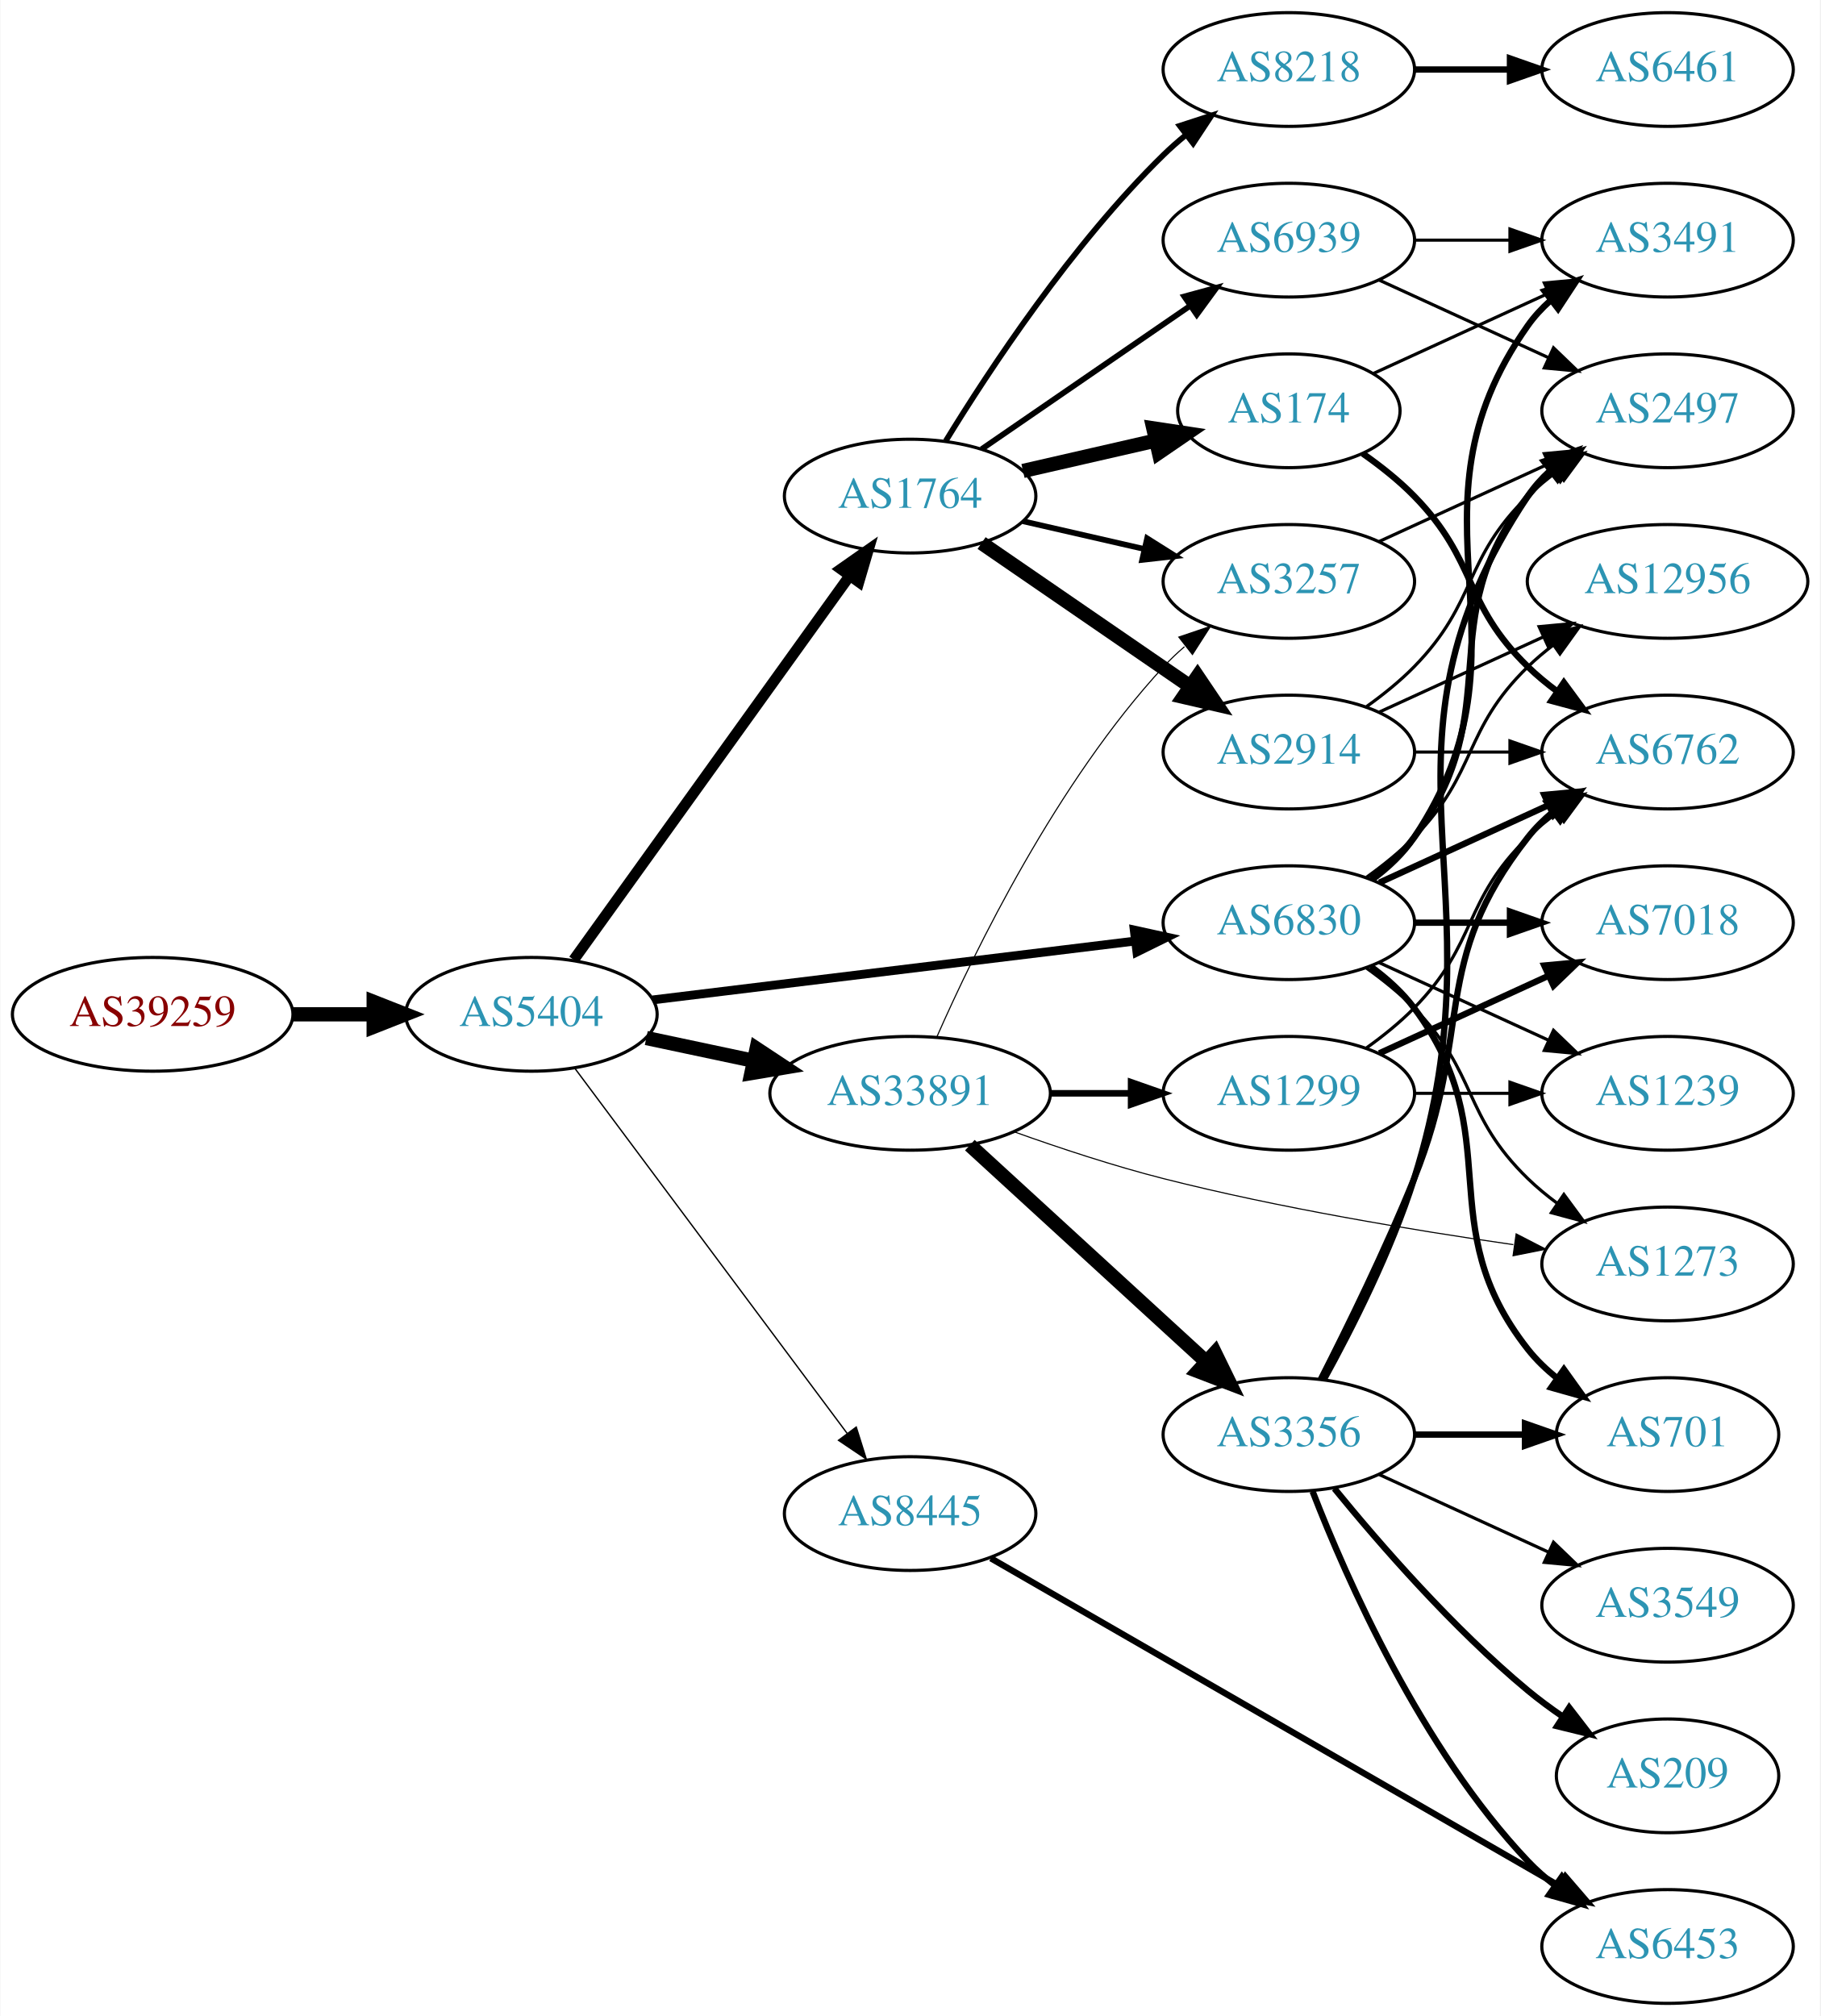
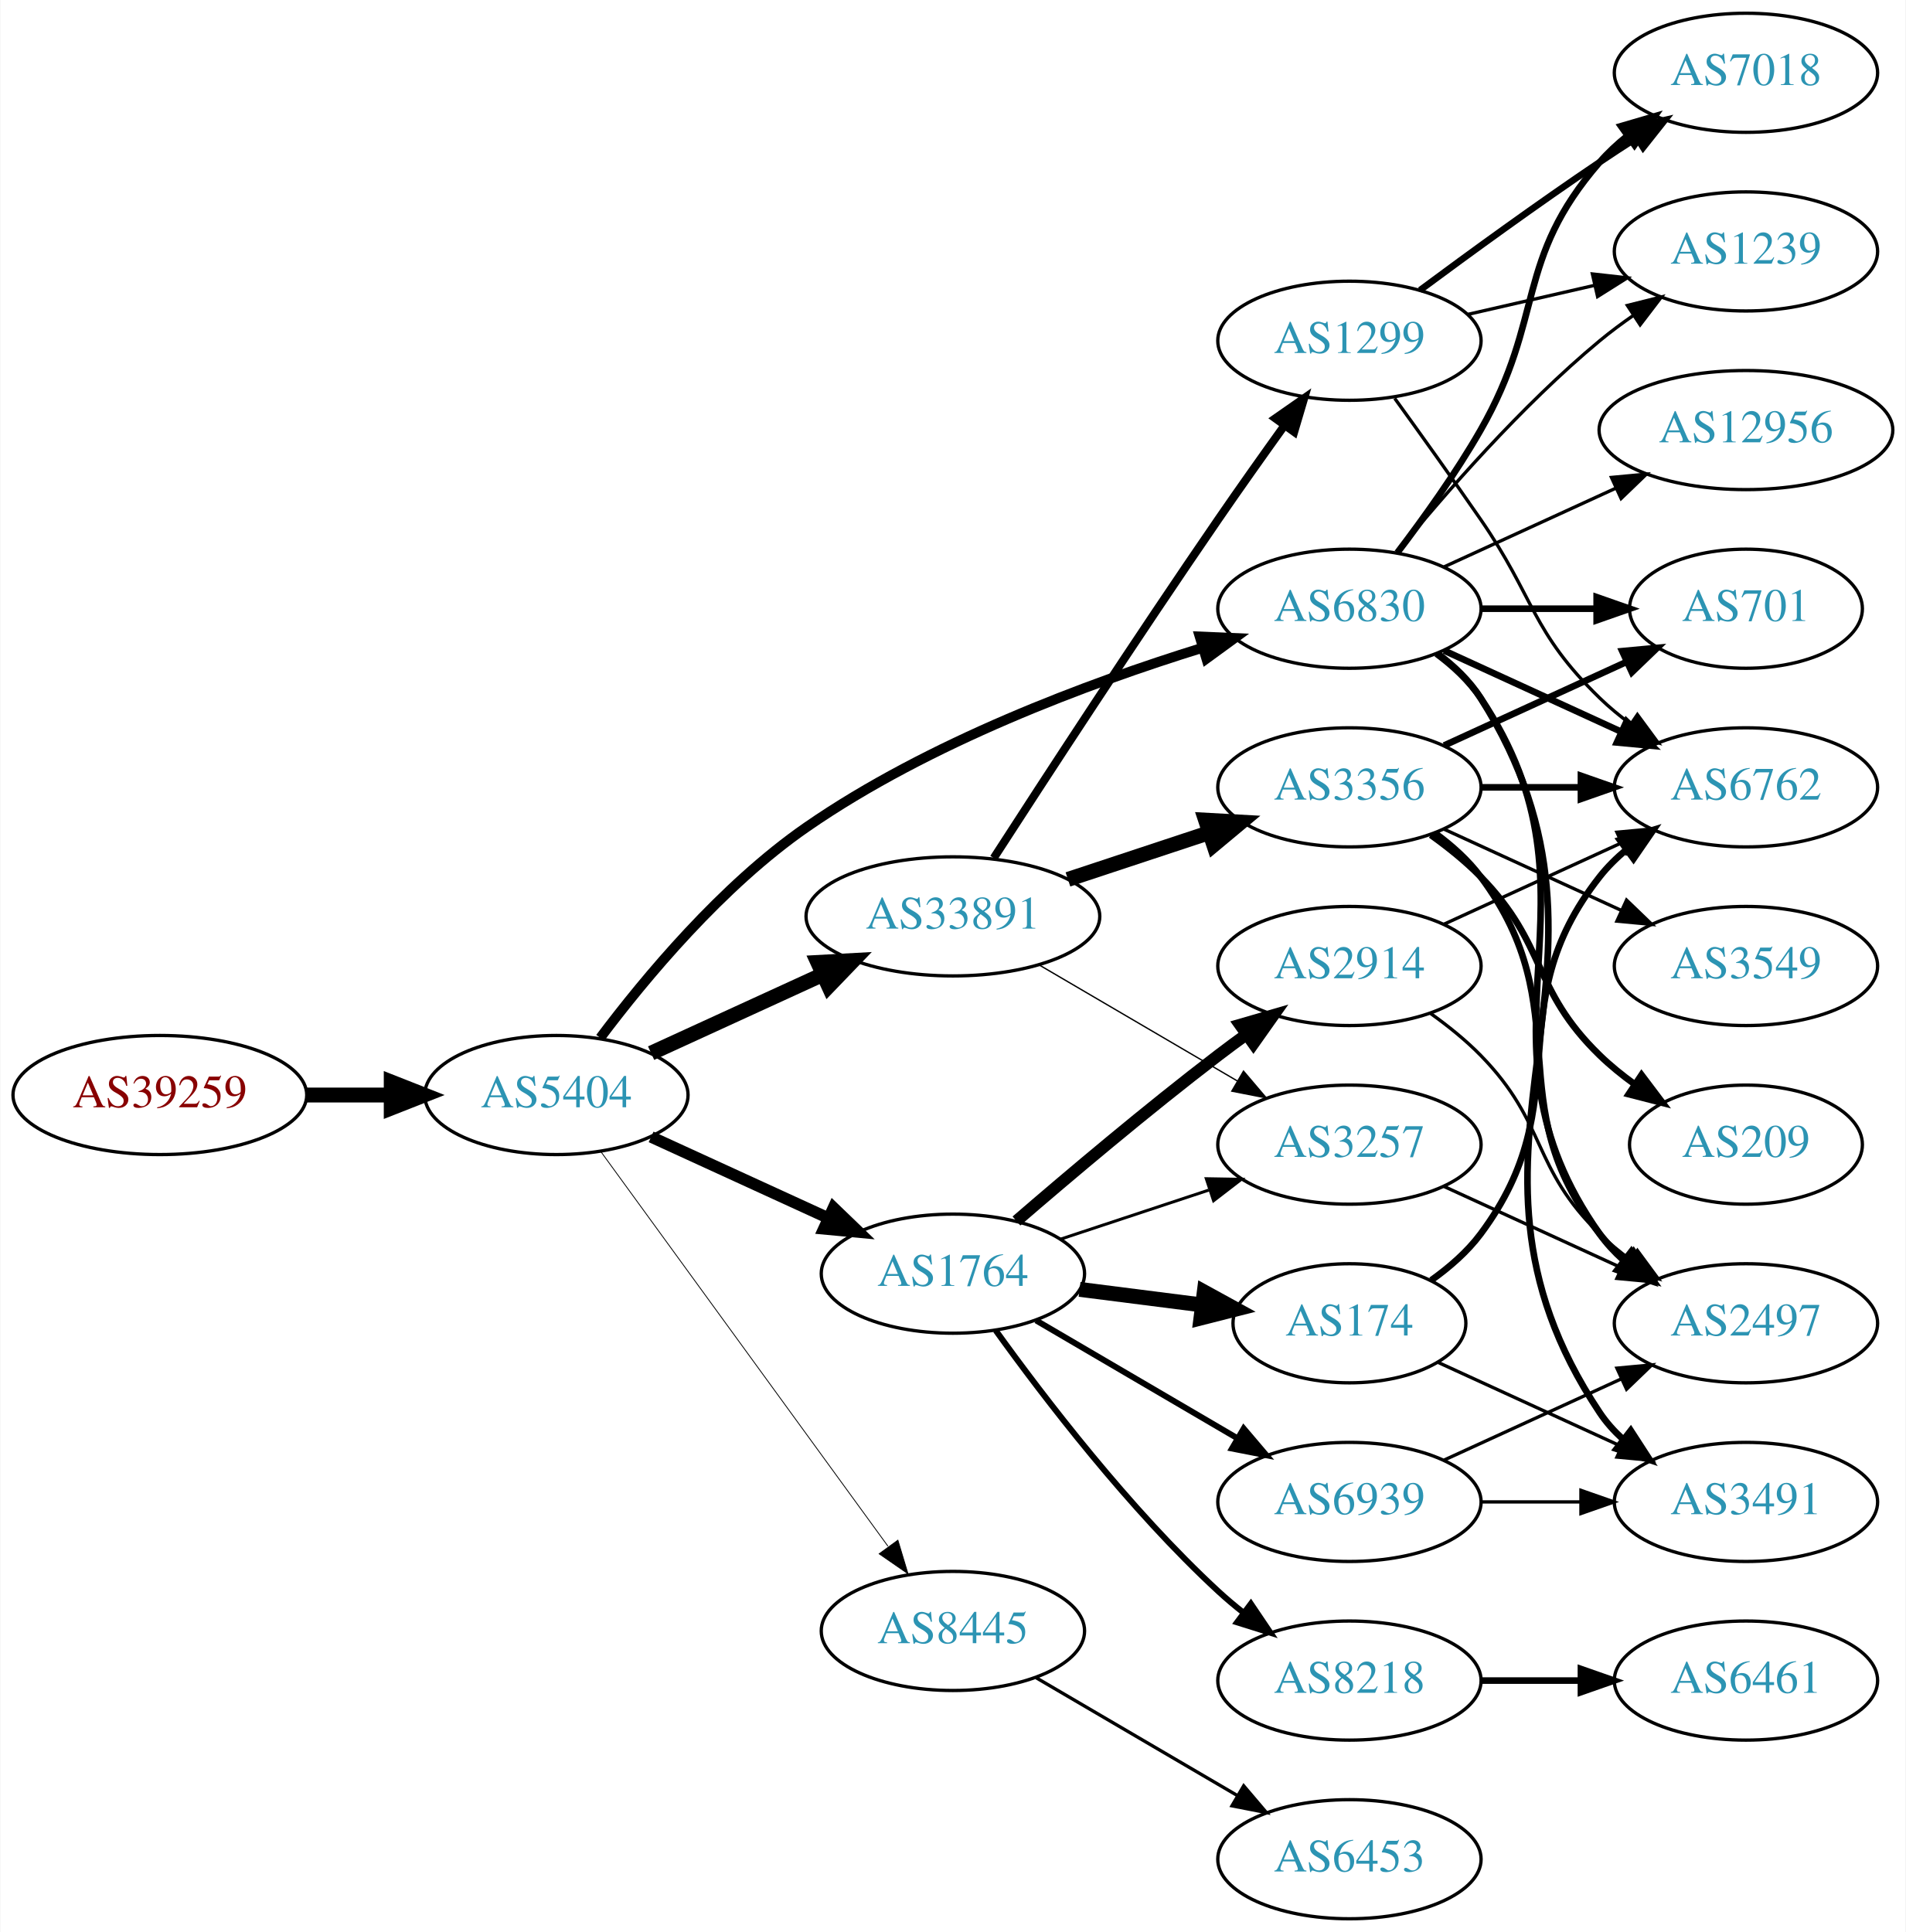
- <svg xmlns="http://www.w3.org/2000/svg" xmlns:xlink="http://www.w3.org/1999/xlink" width="576pt" height="638pt" viewBox="0.00 0.00 575.76 638.00">
-   <g id="graph0" class="graph" transform="scale(1 1) rotate(0) translate(4 634)">
-     <polygon fill="white" stroke="none" points="-4,4 -4,-634 571.762,-634 571.762,4 -4,4" />
+ <svg xmlns="http://www.w3.org/2000/svg" xmlns:xlink="http://www.w3.org/1999/xlink" width="576pt" height="584pt" viewBox="0.00 0.00 575.76 584.00">
+   <g id="graph0" class="graph" transform="scale(1 1) rotate(0) translate(4 580)">
+     <polygon fill="white" stroke="none" points="-4,4 -4,-580 571.762,-580 571.762,4 -4,4" />
    <g id="node1" class="node">
      <g id="a_node1">
        <a xlink:href="/asn/39259" xlink:title="AS39259 ~ Reisenbauer Holding OUE [AT]">
-           <ellipse fill="#ffffff" stroke="black" cx="44.196" cy="-313" rx="44.393" ry="18" />
-           <text text-anchor="middle" x="44.196" y="-309.3" font-family="Times,serif" font-size="14.00" fill="#880000">AS39259</text>
+           <ellipse fill="#ffffff" stroke="black" cx="44.196" cy="-249" rx="44.393" ry="18" />
+           <text text-anchor="middle" x="44.196" y="-245.3" font-family="Times,serif" font-size="14.00" fill="#880000">AS39259</text>
        </a>
      </g>
    </g>
    <g id="node2" class="node">
      <g id="a_node2">
        <a xlink:href="/asn/5404" xlink:title="AS5404 ~ ASN conova communications GmbH [AT]">
-           <ellipse fill="#ffffff" stroke="black" cx="164.039" cy="-313" rx="39.794" ry="18" />
-           <text text-anchor="middle" x="164.039" y="-309.3" font-family="Times,serif" font-size="14.00" fill="#2c94b3">AS5404</text>
+           <ellipse fill="#ffffff" stroke="black" cx="164.039" cy="-249" rx="39.794" ry="18" />
+           <text text-anchor="middle" x="164.039" y="-245.3" font-family="Times,serif" font-size="14.00" fill="#2c94b3">AS5404</text>
        </a>
      </g>
    </g>
    <g id="edge1" class="edge">
-       <path fill="none" stroke="black" stroke-width="4.5" d="M88.407,-313C96.72,-313 105.482,-313 113.965,-313" />
-       <polygon fill="black" stroke="black" stroke-width="4.5" points="114.123,-316.938 124.123,-313 114.123,-309.063 114.123,-316.938" />
+       <path fill="none" stroke="black" stroke-width="4.5" d="M88.407,-249C96.72,-249 105.482,-249 113.965,-249" />
+       <polygon fill="black" stroke="black" stroke-width="4.5" points="114.123,-252.938 124.123,-249 114.123,-245.063 114.123,-252.938" />
    </g>
    <g id="node3" class="node">
      <g id="a_node3">
-         <a xlink:href="/asn/1764" xlink:title="AS1764 ~ NEXTLAYER-AS [AT]">
-           <ellipse fill="#ffffff" stroke="black" cx="283.881" cy="-477" rx="39.794" ry="18" />
-           <text text-anchor="middle" x="283.881" y="-473.3" font-family="Times,serif" font-size="14.00" fill="#2c94b3">AS1764</text>
+         <a xlink:href="/asn/33891" xlink:title="AS33891 ~ CORE-BACKBONE GMBH GLOBAL NETWORK [DE]">
+           <ellipse fill="#ffffff" stroke="black" cx="283.881" cy="-303" rx="44.393" ry="18" />
+           <text text-anchor="middle" x="283.881" y="-299.3" font-family="Times,serif" font-size="14.00" fill="#2c94b3">AS33891</text>
        </a>
      </g>
    </g>
    <g id="edge2" class="edge">
-       <path fill="none" stroke="black" stroke-width="3.429" d="M177.427,-330.241C198.257,-359.23 240.391,-417.866 264.62,-451.586" />
-       <polygon fill="black" stroke="black" stroke-width="3.429" points="261.981,-453.912 270.659,-459.99 267.666,-449.827 261.981,-453.912" />
+       <path fill="none" stroke="black" stroke-width="4.5" d="M192.667,-261.661C208.165,-268.762 227.732,-277.728 244.678,-285.494" />
+       <polygon fill="black" stroke="black" stroke-width="4.5" points="243.05,-289.079 253.781,-289.665 246.33,-281.92 243.05,-289.079" />
    </g>
    <g id="node4" class="node">
      <g id="a_node4">
-         <a xlink:href="/asn/33891" xlink:title="AS33891 ~ CORE-BACKBONE GMBH GLOBAL NETWORK [DE]">
-           <ellipse fill="#ffffff" stroke="black" cx="283.881" cy="-288" rx="44.393" ry="18" />
-           <text text-anchor="middle" x="283.881" y="-284.3" font-family="Times,serif" font-size="14.00" fill="#2c94b3">AS33891</text>
+         <a xlink:href="/asn/6830" xlink:title="AS6830 ~ LGI-UPC [AT]">
+           <ellipse fill="#ffffff" stroke="black" cx="403.724" cy="-396" rx="39.794" ry="18" />
+           <text text-anchor="middle" x="403.724" y="-392.3" font-family="Times,serif" font-size="14.00" fill="#2c94b3">AS6830</text>
        </a>
      </g>
    </g>
    <g id="edge3" class="edge">
-       <path fill="none" stroke="black" stroke-width="4.5" d="M200.395,-305.499C211.092,-303.23 223.03,-300.697 234.427,-298.279" />
-       <polygon fill="black" stroke="black" stroke-width="4.5" points="235.294,-302.121 244.259,-296.194 233.66,-294.417 235.294,-302.121" />
+       <path fill="none" stroke="black" stroke-width="3" d="M177.287,-266.279C190.8,-284.273 214.054,-312.26 239.685,-330 276.593,-355.545 324.868,-373.514 359.289,-384.186" />
+       <polygon fill="black" stroke="black" stroke-width="3" points="358.469,-387.594 369.054,-387.133 360.492,-380.892 358.469,-387.594" />
    </g>
    <g id="node5" class="node">
      <g id="a_node5">
-         <a xlink:href="/asn/6830" xlink:title="AS6830 ~ LGI-UPC [AT]">
-           <ellipse fill="#ffffff" stroke="black" cx="403.724" cy="-342" rx="39.794" ry="18" />
-           <text text-anchor="middle" x="403.724" y="-338.3" font-family="Times,serif" font-size="14.00" fill="#2c94b3">AS6830</text>
+         <a xlink:href="/asn/1764" xlink:title="AS1764 ~ NEXTLAYER-AS [AT]">
+           <ellipse fill="#ffffff" stroke="black" cx="283.881" cy="-195" rx="39.794" ry="18" />
+           <text text-anchor="middle" x="283.881" y="-191.3" font-family="Times,serif" font-size="14.00" fill="#2c94b3">AS1764</text>
        </a>
      </g>
    </g>
    <g id="edge4" class="edge">
-       <path fill="none" stroke="black" stroke-width="2.786" d="M202.438,-317.563C243.676,-322.595 310.12,-330.701 355.061,-336.185" />
-       <polygon fill="black" stroke="black" stroke-width="2.786" points="354.8,-339.679 365.15,-337.416 355.648,-332.73 354.8,-339.679" />
+       <path fill="none" stroke="black" stroke-width="3.5" d="M192.667,-236.339C208.624,-229.027 228.895,-219.739 246.178,-211.819" />
+       <polygon fill="black" stroke="black" stroke-width="3.5" points="247.793,-214.929 255.425,-207.581 244.876,-208.565 247.793,-214.929" />
    </g>
    <g id="node6" class="node">
      <g id="a_node6">
        <a xlink:href="/asn/8445" xlink:title="AS8445 ~ SALZBURG-AG-AS [AT]">
-           <ellipse fill="#ffffff" stroke="black" cx="283.881" cy="-155" rx="39.794" ry="18" />
-           <text text-anchor="middle" x="283.881" y="-151.3" font-family="Times,serif" font-size="14.00" fill="#2c94b3">AS8445</text>
+           <ellipse fill="#ffffff" stroke="black" cx="283.881" cy="-87" rx="39.794" ry="18" />
+           <text text-anchor="middle" x="283.881" y="-83.3" font-family="Times,serif" font-size="14.00" fill="#2c94b3">AS8445</text>
        </a>
      </g>
    </g>
    <g id="edge5" class="edge">
-       <path fill="none" stroke="black" stroke-width="0.429" d="M177.65,-296.091C198.362,-268.321 239.697,-212.9 263.941,-180.395" />
-       <polygon fill="black" stroke="black" stroke-width="0.429" points="266.83,-182.375 270.003,-172.266 261.219,-178.19 266.83,-182.375" />
+       <path fill="none" stroke="black" stroke-width="0.25" d="M177.427,-231.969C198.149,-203.483 239.952,-146.015 264.24,-112.626" />
+       <polygon fill="black" stroke="black" stroke-width="0.25" points="267.252,-114.436 270.304,-104.29 261.591,-110.318 267.252,-114.436" />
    </g>
    <g id="node7" class="node">
      <g id="a_node7">
-         <a xlink:href="/asn/174" xlink:title="AS174 ~ Cogent Communications [US]">
-           <ellipse fill="#ffffff" stroke="black" cx="403.724" cy="-504" rx="35.194" ry="18" />
-           <text text-anchor="middle" x="403.724" y="-500.3" font-family="Times,serif" font-size="14.00" fill="#2c94b3">AS174</text>
+         <a xlink:href="/asn/3356" xlink:title="AS3356 ~ Level 3 Parent, LLC [US]">
+           <ellipse fill="#ffffff" stroke="black" cx="403.724" cy="-342" rx="39.794" ry="18" />
+           <text text-anchor="middle" x="403.724" y="-338.3" font-family="Times,serif" font-size="14.00" fill="#2c94b3">AS3356</text>
        </a>
      </g>
    </g>
    <g id="edge6" class="edge">
-       <path fill="none" stroke="black" stroke-width="4.5" d="M319.6,-484.955C332.693,-487.955 347.715,-491.396 361.356,-494.522" />
-       <polygon fill="black" stroke="black" stroke-width="4.5" points="360.836,-498.442 371.463,-496.838 362.595,-490.766 360.836,-498.442" />
+       <path fill="none" stroke="black" stroke-width="4.5" d="M318.65,-314.176C331.894,-318.559 347.226,-323.633 361.141,-328.238" />
+       <polygon fill="black" stroke="black" stroke-width="4.5" points="360.243,-332.088 370.973,-331.492 362.717,-324.612 360.243,-332.088" />
    </g>
    <g id="node8" class="node">
      <g id="a_node8">
-         <a xlink:href="/asn/2914" xlink:title="AS2914 ~ NTT America, Inc. [US]">
-           <ellipse fill="#ffffff" stroke="black" cx="403.724" cy="-396" rx="39.794" ry="18" />
-           <text text-anchor="middle" x="403.724" y="-392.3" font-family="Times,serif" font-size="14.00" fill="#2c94b3">AS2914</text>
+         <a xlink:href="/asn/3257" xlink:title="AS3257 ~ GTT [DE]">
+           <ellipse fill="#ffffff" stroke="black" cx="403.724" cy="-234" rx="39.794" ry="18" />
+           <text text-anchor="middle" x="403.724" y="-230.3" font-family="Times,serif" font-size="14.00" fill="#2c94b3">AS3257</text>
        </a>
      </g>
    </g>
    <g id="edge7" class="edge">
-       <path fill="none" stroke="black" stroke-width="4.5" d="M306.495,-462.143C324.984,-449.435 351.798,-431.005 372.427,-416.825" />
-       <polygon fill="black" stroke="black" stroke-width="4.5" points="374.837,-419.946 380.848,-411.037 370.376,-413.456 374.837,-419.946" />
+       <path fill="none" stroke="black" stroke-width="0.409" d="M309.873,-288.367C327.37,-278.122 350.923,-264.331 369.929,-253.202" />
+       <polygon fill="black" stroke="black" stroke-width="0.409" points="371.713,-256.213 378.574,-248.14 368.176,-250.173 371.713,-256.213" />
    </g>
    <g id="node9" class="node">
      <g id="a_node9">
-         <a xlink:href="/asn/8218" xlink:title="AS8218 ~ legacy Neotelecoms [FR]">
-           <ellipse fill="#ffffff" stroke="black" cx="403.724" cy="-612" rx="39.794" ry="18" />
-           <text text-anchor="middle" x="403.724" y="-608.3" font-family="Times,serif" font-size="14.00" fill="#2c94b3">AS8218</text>
+         <a xlink:href="/asn/1299" xlink:title="AS1299 ~ Telia Carrier [EU]">
+           <ellipse fill="#ffffff" stroke="black" cx="403.724" cy="-477" rx="39.794" ry="18" />
+           <text text-anchor="middle" x="403.724" y="-473.3" font-family="Times,serif" font-size="14.00" fill="#2c94b3">AS1299</text>
        </a>
      </g>
    </g>
    <g id="edge8" class="edge">
-       <path fill="none" stroke="black" stroke-width="1.8" d="M295.147,-494.44C308.955,-516.991 335.144,-556.722 364.077,-585 366.217,-587.092 368.535,-589.137 370.934,-591.106" />
-       <polygon fill="black" stroke="black" stroke-width="1.8" points="369.201,-594.185 379.276,-597.464 373.445,-588.618 369.201,-594.185" />
+       <path fill="none" stroke="black" stroke-width="2.455" d="M296.217,-320.627C311.409,-344.145 339.331,-387.003 364.077,-423 370.511,-432.359 377.717,-442.512 384.147,-451.462" />
+       <polygon fill="black" stroke="black" stroke-width="2.455" points="381.335,-453.546 390.024,-459.608 387.012,-449.451 381.335,-453.546" />
    </g>
    <g id="node10" class="node">
      <g id="a_node10">
-         <a xlink:href="/asn/6939" xlink:title="AS6939 ~ Hurricane Electric LLC [US]">
-           <ellipse fill="#ffffff" stroke="black" cx="403.724" cy="-558" rx="39.794" ry="18" />
-           <text text-anchor="middle" x="403.724" y="-554.3" font-family="Times,serif" font-size="14.00" fill="#2c94b3">AS6939</text>
-         </a>
-       </g>
-     </g>
-     <g id="edge9" class="edge">
-       <path fill="none" stroke="black" stroke-width="1.8" d="M306.495,-491.857C324.984,-504.565 351.798,-522.995 372.427,-537.175" />
-       <polygon fill="black" stroke="black" stroke-width="1.8" points="370.624,-540.183 380.848,-542.963 374.589,-534.414 370.624,-540.183" />
-     </g>
-     <g id="node11" class="node">
-       <g id="a_node11">
-         <a xlink:href="/asn/3257" xlink:title="AS3257 ~ GTT [DE]">
-           <ellipse fill="#ffffff" stroke="black" cx="403.724" cy="-450" rx="39.794" ry="18" />
-           <text text-anchor="middle" x="403.724" y="-446.3" font-family="Times,serif" font-size="14.00" fill="#2c94b3">AS3257</text>
-         </a>
-       </g>
-     </g>
-     <g id="edge10" class="edge">
-       <path fill="none" stroke="black" stroke-width="1.8" d="M319.6,-469.045C331.6,-466.296 345.221,-463.175 357.914,-460.267" />
-       <polygon fill="black" stroke="black" stroke-width="1.8" points="358.88,-463.636 367.845,-457.991 357.316,-456.813 358.88,-463.636" />
-     </g>
-     <g id="edge15" class="edge">
-       <path fill="none" stroke="black" stroke-width="0.346" d="M292.297,-305.761C304.365,-333.183 330.337,-386.473 364.077,-423 366.108,-425.198 368.347,-427.319 370.693,-429.34" />
-       <polygon fill="black" stroke="black" stroke-width="0.346" points="368.905,-432.386 378.937,-435.794 373.22,-426.874 368.905,-432.386" />
-     </g>
-     <g id="node14" class="node">
-       <g id="a_node14">
-         <a xlink:href="/asn/3356" xlink:title="AS3356 ~ Level 3 Parent, LLC [US]">
-           <ellipse fill="#ffffff" stroke="black" cx="403.724" cy="-180" rx="39.794" ry="18" />
-           <text text-anchor="middle" x="403.724" y="-176.3" font-family="Times,serif" font-size="14.00" fill="#2c94b3">AS3356</text>
-         </a>
-       </g>
-     </g>
-     <g id="edge13" class="edge">
-       <path fill="none" stroke="black" stroke-width="4.5" d="M302.779,-271.597C322.707,-253.333 355.065,-223.678 377.542,-203.079" />
-       <polygon fill="black" stroke="black" stroke-width="4.5" points="380.332,-205.863 385.044,-196.203 375.011,-200.057 380.332,-205.863" />
-     </g>
-     <g id="node15" class="node">
-       <g id="a_node15">
-         <a xlink:href="/asn/1299" xlink:title="AS1299 ~ Telia Carrier [EU]">
-           <ellipse fill="#ffffff" stroke="black" cx="403.724" cy="-288" rx="39.794" ry="18" />
-           <text text-anchor="middle" x="403.724" y="-284.3" font-family="Times,serif" font-size="14.00" fill="#2c94b3">AS1299</text>
-         </a>
-       </g>
-     </g>
-     <g id="edge14" class="edge">
-       <path fill="none" stroke="black" stroke-width="2.077" d="M328.092,-288C336.405,-288 345.168,-288 353.65,-288" />
-       <polygon fill="black" stroke="black" stroke-width="2.077" points="353.809,-291.5 363.809,-288 353.809,-284.5 353.809,-291.5" />
-     </g>
-     <g id="node16" class="node">
-       <g id="a_node16">
-         <a xlink:href="/asn/1273" xlink:title="AS1273 ~ Vodafone Group PLC [EU]">
-           <ellipse fill="#ffffff" stroke="black" cx="523.566" cy="-234" rx="39.794" ry="18" />
-           <text text-anchor="middle" x="523.566" y="-230.3" font-family="Times,serif" font-size="14.00" fill="#2c94b3">AS1273</text>
-         </a>
-       </g>
-     </g>
-     <g id="edge16" class="edge">
-       <path fill="none" stroke="black" stroke-width="0.346" d="M316.897,-275.783C331.178,-270.672 348.308,-265.004 364.077,-261 400.779,-251.681 443.091,-244.657 474.759,-240.112" />
-       <polygon fill="black" stroke="black" stroke-width="0.346" points="475.651,-243.521 485.068,-238.666 474.678,-236.589 475.651,-243.521" />
-     </g>
-     <g id="node12" class="node">
-       <g id="a_node12">
-         <a xlink:href="/asn/3491" xlink:title="AS3491 ~ PCCW Global, Inc. [US]">
-           <ellipse fill="#ffffff" stroke="black" cx="523.566" cy="-558" rx="39.794" ry="18" />
-           <text text-anchor="middle" x="523.566" y="-554.3" font-family="Times,serif" font-size="14.00" fill="#2c94b3">AS3491</text>
-         </a>
-       </g>
-     </g>
-     <g id="edge31" class="edge">
-       <path fill="none" stroke="black" stroke-width="2" d="M430.043,-355.607C435.099,-359.351 439.91,-363.831 443.37,-369 484.395,-430.294 436.791,-470.775 479.37,-531 481.361,-533.816 483.748,-536.401 486.364,-538.76" />
-       <polygon fill="black" stroke="black" stroke-width="2" points="484.664,-541.865 494.733,-545.162 488.917,-536.306 484.664,-541.865" />
+         <a xlink:href="/asn/2497" xlink:title="AS2497 ~ Internet Initiative Japan Inc. [JP]">
+           <ellipse fill="#ffffff" stroke="black" cx="523.566" cy="-180" rx="39.794" ry="18" />
+           <text text-anchor="middle" x="523.566" y="-176.3" font-family="Times,serif" font-size="14.00" fill="#2c94b3">AS2497</text>
+         </a>
+       </g>
+     </g>
+     <g id="edge17" class="edge">
+       <path fill="none" stroke="black" stroke-width="2" d="M430.043,-382.393C435.099,-378.649 439.91,-374.169 443.37,-369 484.395,-307.706 436.791,-267.225 479.37,-207 481.361,-204.184 483.748,-201.599 486.364,-199.24" />
+       <polygon fill="black" stroke="black" stroke-width="2" points="488.917,-201.694 494.733,-192.838 484.664,-196.135 488.917,-201.694" />
    </g>
    <g id="node13" class="node">
      <g id="a_node13">
        <a xlink:href="/asn/6762" xlink:title="AS6762 ~ TELECOM ITALIA SPARKLE S.p.A. [IT]">
-           <ellipse fill="#ffffff" stroke="black" cx="523.566" cy="-396" rx="39.794" ry="18" />
-           <text text-anchor="middle" x="523.566" y="-392.3" font-family="Times,serif" font-size="14.00" fill="#2c94b3">AS6762</text>
-         </a>
-       </g>
-     </g>
-     <g id="edge27" class="edge">
-       <path fill="none" stroke="black" stroke-width="2" d="M432.353,-354.661C448.31,-361.973 468.58,-371.261 485.863,-379.181" />
-       <polygon fill="black" stroke="black" stroke-width="2" points="484.562,-382.435 495.111,-383.419 487.478,-376.071 484.562,-382.435" />
-     </g>
-     <g id="edge33" class="edge">
-       <path fill="none" stroke="black" d="M428.318,-327.611C433.574,-323.852 438.906,-319.563 443.37,-315 463.543,-294.383 458.677,-281.094 479.37,-261 482.215,-258.237 485.389,-255.614 488.689,-253.166" />
-       <polygon fill="black" stroke="black" points="490.755,-255.994 497.037,-247.462 486.806,-250.214 490.755,-255.994" />
-     </g>
-     <g id="node17" class="node">
-       <g id="a_node17">
-         <a xlink:href="/asn/2497" xlink:title="AS2497 ~ Internet Initiative Japan Inc. [JP]">
-           <ellipse fill="#ffffff" stroke="black" cx="523.566" cy="-504" rx="39.794" ry="18" />
-           <text text-anchor="middle" x="523.566" y="-500.3" font-family="Times,serif" font-size="14.00" fill="#2c94b3">AS2497</text>
-         </a>
-       </g>
-     </g>
-     <g id="edge32" class="edge">
-       <path fill="none" stroke="black" stroke-width="2" d="M429.655,-355.882C434.731,-359.611 439.649,-364.016 443.37,-369 473.642,-409.542 448.072,-437.246 479.37,-477 481.695,-479.953 484.439,-482.67 487.398,-485.147" />
-       <polygon fill="black" stroke="black" stroke-width="2" points="485.457,-488.064 495.595,-491.145 489.591,-482.415 485.457,-488.064" />
-     </g>
-     <g id="node18" class="node">
-       <g id="a_node18">
+           <ellipse fill="#ffffff" stroke="black" cx="523.566" cy="-342" rx="39.794" ry="18" />
+           <text text-anchor="middle" x="523.566" y="-338.3" font-family="Times,serif" font-size="14.00" fill="#2c94b3">AS6762</text>
+         </a>
+       </g>
+     </g>
+     <g id="edge14" class="edge">
+       <path fill="none" stroke="black" stroke-width="2" d="M432.353,-383.339C448.31,-376.027 468.58,-366.739 485.863,-358.819" />
+       <polygon fill="black" stroke="black" stroke-width="2" points="487.478,-361.929 495.111,-354.581 484.562,-355.565 487.478,-361.929" />
+     </g>
+     <g id="node14" class="node">
+       <g id="a_node14">
+         <a xlink:href="/asn/701" xlink:title="AS701 ~ UUNET [US]">
+           <ellipse fill="#ffffff" stroke="black" cx="523.566" cy="-396" rx="35.194" ry="18" />
+           <text text-anchor="middle" x="523.566" y="-392.3" font-family="Times,serif" font-size="14.00" fill="#2c94b3">AS701</text>
+         </a>
+       </g>
+     </g>
+     <g id="edge18" class="edge">
+       <path fill="none" stroke="black" stroke-width="2" d="M443.636,-396C454.723,-396 466.883,-396 478.265,-396" />
+       <polygon fill="black" stroke="black" stroke-width="2" points="478.447,-399.5 488.447,-396 478.447,-392.5 478.447,-399.5" />
+     </g>
+     <g id="node15" class="node">
+       <g id="a_node15">
+         <a xlink:href="/asn/3491" xlink:title="AS3491 ~ PCCW Global, Inc. [US]">
+           <ellipse fill="#ffffff" stroke="black" cx="523.566" cy="-126" rx="39.794" ry="18" />
+           <text text-anchor="middle" x="523.566" y="-122.3" font-family="Times,serif" font-size="14.00" fill="#2c94b3">AS3491</text>
+         </a>
+       </g>
+     </g>
+     <g id="edge15" class="edge">
+       <path fill="none" stroke="black" stroke-width="2" d="M430.25,-382.528C435.295,-378.777 440.05,-374.26 443.37,-369 495.32,-286.7 425.332,-233.944 479.37,-153 481.285,-150.131 483.619,-147.51 486.2,-145.128" />
+       <polygon fill="black" stroke="black" stroke-width="2" points="488.751,-147.579 494.512,-138.687 484.464,-142.046 488.751,-147.579" />
+     </g>
+     <g id="node16" class="node">
+       <g id="a_node16">
        <a xlink:href="/asn/12956" xlink:title="AS12956 ~ TELXIUS [ES]">
          <ellipse fill="#ffffff" stroke="black" cx="523.566" cy="-450" rx="44.393" ry="18" />
          <text text-anchor="middle" x="523.566" y="-446.3" font-family="Times,serif" font-size="14.00" fill="#2c94b3">AS12956</text>
        </a>
      </g>
    </g>
-     <g id="edge26" class="edge">
-       <path fill="none" stroke="black" d="M428.318,-356.389C433.574,-360.148 438.906,-364.437 443.37,-369 463.543,-389.617 458.677,-402.906 479.37,-423 481.857,-425.414 484.594,-427.722 487.447,-429.9" />
-       <polygon fill="black" stroke="black" points="485.485,-432.798 495.683,-435.671 489.502,-427.066 485.485,-432.798" />
+     <g id="edge16" class="edge">
+       <path fill="none" stroke="black" d="M432.353,-408.661C447.85,-415.762 467.417,-424.728 484.364,-432.494" />
+       <polygon fill="black" stroke="black" points="482.917,-435.681 493.466,-436.665 485.833,-429.317 482.917,-435.681" />
+     </g>
+     <g id="node17" class="node">
+       <g id="a_node17">
+         <a xlink:href="/asn/7018" xlink:title="AS7018 ~ AT&amp;T Services, Inc. [US]">
+           <ellipse fill="#ffffff" stroke="black" cx="523.566" cy="-558" rx="39.794" ry="18" />
+           <text text-anchor="middle" x="523.566" y="-554.3" font-family="Times,serif" font-size="14.00" fill="#2c94b3">AS7018</text>
+         </a>
+       </g>
+     </g>
+     <g id="edge19" class="edge">
+       <path fill="none" stroke="black" stroke-width="2" d="M418.185,-412.913C426.078,-423.27 435.927,-436.992 443.37,-450 462.935,-484.194 453.536,-501.258 479.37,-531 481.835,-533.838 484.672,-536.477 487.689,-538.906" />
+       <polygon fill="black" stroke="black" stroke-width="2" points="485.8,-541.858 495.968,-544.836 489.876,-536.167 485.8,-541.858" />
+     </g>
+     <g id="node18" class="node">
+       <g id="a_node18">
+         <a xlink:href="/asn/1239" xlink:title="AS1239 ~ Sprint [US]">
+           <ellipse fill="#ffffff" stroke="black" cx="523.566" cy="-504" rx="39.794" ry="18" />
+           <text text-anchor="middle" x="523.566" y="-500.3" font-family="Times,serif" font-size="14.00" fill="#2c94b3">AS1239</text>
+         </a>
+       </g>
+     </g>
+     <g id="edge20" class="edge">
+       <path fill="none" stroke="black" d="M418.143,-413.065C432.257,-430.375 455.672,-457.345 479.37,-477 482.587,-479.668 486.087,-482.27 489.658,-484.741" />
+       <polygon fill="black" stroke="black" points="487.735,-487.666 498.014,-490.236 491.581,-481.817 487.735,-487.666" />
+     </g>
+     <g id="edge24" class="edge">
+       <path fill="none" stroke="black" stroke-width="0.9" d="M316.461,-205.451C330.198,-209.998 346.484,-215.387 361.184,-220.252" />
+       <polygon fill="black" stroke="black" stroke-width="0.9" points="360.464,-223.701 371.057,-223.52 362.663,-217.055 360.464,-223.701" />
+     </g>
+     <g id="node19" class="node">
+       <g id="a_node19">
+         <a xlink:href="/asn/174" xlink:title="AS174 ~ Cogent Communications [US]">
+           <ellipse fill="#ffffff" stroke="black" cx="403.724" cy="-180" rx="35.194" ry="18" />
+           <text text-anchor="middle" x="403.724" y="-176.3" font-family="Times,serif" font-size="14.00" fill="#2c94b3">AS174</text>
+         </a>
+       </g>
+     </g>
+     <g id="edge21" class="edge">
+       <path fill="none" stroke="black" stroke-width="4.5" d="M322.167,-190.254C333.968,-188.752 347.112,-187.079 359.304,-185.527" />
+       <polygon fill="black" stroke="black" stroke-width="4.5" points="359.847,-189.427 369.27,-184.258 358.853,-181.615 359.847,-189.427" />
+     </g>
+     <g id="node20" class="node">
+       <g id="a_node20">
+         <a xlink:href="/asn/8218" xlink:title="AS8218 ~ legacy Neotelecoms [FR]">
+           <ellipse fill="#ffffff" stroke="black" cx="403.724" cy="-72" rx="39.794" ry="18" />
+           <text text-anchor="middle" x="403.724" y="-68.3" font-family="Times,serif" font-size="14.00" fill="#2c94b3">AS8218</text>
+         </a>
+       </g>
+     </g>
+     <g id="edge22" class="edge">
+       <path fill="none" stroke="black" stroke-width="1.8" d="M296.808,-177.855C311.327,-157.671 337.246,-123.767 364.077,-99 366.483,-96.779 369.08,-94.594 371.751,-92.486" />
+       <polygon fill="black" stroke="black" stroke-width="1.8" points="373.936,-95.222 379.863,-86.44 369.753,-89.609 373.936,-95.222" />
+     </g>
+     <g id="node21" class="node">
+       <g id="a_node21">
+         <a xlink:href="/asn/2914" xlink:title="AS2914 ~ NTT America, Inc. [US]">
+           <ellipse fill="#ffffff" stroke="black" cx="403.724" cy="-288" rx="39.794" ry="18" />
+           <text text-anchor="middle" x="403.724" y="-284.3" font-family="Times,serif" font-size="14.00" fill="#2c94b3">AS2914</text>
+         </a>
+       </g>
+     </g>
+     <g id="edge23" class="edge">
+       <path fill="none" stroke="black" stroke-width="3.6" d="M303.082,-210.922C318.906,-224.58 342.6,-244.595 364.077,-261 366.827,-263.101 369.723,-265.244 372.642,-267.358" />
+       <polygon fill="black" stroke="black" stroke-width="3.6" points="370.648,-270.235 380.824,-273.182 374.707,-264.532 370.648,-270.235" />
    </g>
    <g id="node22" class="node">
      <g id="a_node22">
-         <a xlink:href="/asn/701" xlink:title="AS701 ~ UUNET [US]">
-           <ellipse fill="#ffffff" stroke="black" cx="523.566" cy="-180" rx="35.194" ry="18" />
-           <text text-anchor="middle" x="523.566" y="-176.3" font-family="Times,serif" font-size="14.00" fill="#2c94b3">AS701</text>
-         </a>
-       </g>
+         <a xlink:href="/asn/6939" xlink:title="AS6939 ~ Hurricane Electric LLC [US]">
+           <ellipse fill="#ffffff" stroke="black" cx="403.724" cy="-126" rx="39.794" ry="18" />
+           <text text-anchor="middle" x="403.724" y="-122.3" font-family="Times,serif" font-size="14.00" fill="#2c94b3">AS6939</text>
+         </a>
+       </g>
+     </g>
+     <g id="edge25" class="edge">
+       <path fill="none" stroke="black" stroke-width="1.8" d="M309.013,-180.87C326.568,-170.591 350.543,-156.553 369.848,-145.25" />
+       <polygon fill="black" stroke="black" stroke-width="1.8" points="371.763,-148.184 378.624,-140.111 368.226,-142.143 371.763,-148.184" />
+     </g>
+     <g id="node24" class="node">
+       <g id="a_node24">
+         <a xlink:href="/asn/6453" xlink:title="AS6453 ~ TATA COMMUNICATIONS (AMERICA) INC [US]">
+           <ellipse fill="#ffffff" stroke="black" cx="403.724" cy="-18" rx="39.794" ry="18" />
+           <text text-anchor="middle" x="403.724" y="-14.3" font-family="Times,serif" font-size="14.00" fill="#2c94b3">AS6453</text>
+         </a>
+       </g>
+     </g>
+     <g id="edge34" class="edge">
+       <path fill="none" stroke="black" d="M309.013,-72.87C326.568,-62.591 350.543,-48.553 369.848,-37.25" />
+       <polygon fill="black" stroke="black" points="371.763,-40.184 378.624,-32.111 368.226,-34.143 371.763,-40.184" />
+     </g>
+     <g id="edge9" class="edge">
+       <path fill="none" stroke="black" stroke-width="2" d="M429.655,-328.118C434.731,-324.389 439.649,-319.984 443.37,-315 473.642,-274.458 448.072,-246.754 479.37,-207 481.695,-204.047 484.439,-201.33 487.398,-198.853" />
+       <polygon fill="black" stroke="black" stroke-width="2" points="489.591,-201.585 495.595,-192.855 485.457,-195.936 489.591,-201.585" />
+     </g>
+     <g id="node11" class="node">
+       <g id="a_node11">
+         <a xlink:href="/asn/3549" xlink:title="AS3549 ~ Level 3 Parent, LLC [US]">
+           <ellipse fill="#ffffff" stroke="black" cx="523.566" cy="-288" rx="39.794" ry="18" />
+           <text text-anchor="middle" x="523.566" y="-284.3" font-family="Times,serif" font-size="14.00" fill="#2c94b3">AS3549</text>
+         </a>
+       </g>
+     </g>
+     <g id="edge10" class="edge">
+       <path fill="none" stroke="black" d="M432.353,-329.339C448.31,-322.027 468.58,-312.739 485.863,-304.819" />
+       <polygon fill="black" stroke="black" points="487.478,-307.929 495.111,-300.581 484.562,-301.565 487.478,-307.929" />
+     </g>
+     <g id="node12" class="node">
+       <g id="a_node12">
+         <a xlink:href="/asn/209" xlink:title="AS209 ~ CenturyLink Communications, LLC [US]">
+           <ellipse fill="#ffffff" stroke="black" cx="523.566" cy="-234" rx="35.194" ry="18" />
+           <text text-anchor="middle" x="523.566" y="-230.3" font-family="Times,serif" font-size="14.00" fill="#2c94b3">AS209</text>
+         </a>
+       </g>
+     </g>
+     <g id="edge11" class="edge">
+       <path fill="none" stroke="black" stroke-width="2" d="M428.318,-327.611C433.574,-323.852 438.906,-319.563 443.37,-315 463.543,-294.383 458.677,-281.094 479.37,-261 482.598,-257.866 486.249,-254.911 490.027,-252.188" />
+       <polygon fill="black" stroke="black" stroke-width="2" points="492.006,-255.075 498.387,-246.617 488.125,-249.25 492.006,-255.075" />
+     </g>
+     <g id="edge12" class="edge">
+       <path fill="none" stroke="black" stroke-width="2" d="M443.636,-342C453.19,-342 463.539,-342 473.502,-342" />
+       <polygon fill="black" stroke="black" stroke-width="2" points="473.695,-345.5 483.695,-342 473.694,-338.5 473.695,-345.5" />
+     </g>
+     <g id="edge13" class="edge">
+       <path fill="none" stroke="black" stroke-width="2" d="M432.353,-354.661C448.769,-362.183 469.75,-371.798 487.347,-379.861" />
+       <polygon fill="black" stroke="black" stroke-width="2" points="486.176,-383.174 496.725,-384.158 489.092,-376.811 486.176,-383.174" />
+     </g>
+     <g id="edge35" class="edge">
+       <path fill="none" stroke="black" d="M432.353,-221.339C448.31,-214.027 468.58,-204.739 485.863,-196.819" />
+       <polygon fill="black" stroke="black" points="487.478,-199.929 495.111,-192.581 484.562,-193.565 487.478,-199.929" />
+     </g>
+     <g id="edge32" class="edge">
+       <path fill="none" stroke="black" d="M417.403,-459.594C425.018,-449.063 434.851,-435.33 443.37,-423 459.766,-399.269 458.677,-389.094 479.37,-369 482.215,-366.237 485.389,-363.614 488.689,-361.166" />
+       <polygon fill="black" stroke="black" points="490.755,-363.994 497.037,-355.462 486.806,-358.214 490.755,-363.994" />
+     </g>
+     <g id="edge31" class="edge">
+       <path fill="none" stroke="black" stroke-width="2" d="M425.054,-492.277C439.916,-503.304 460.661,-518.407 479.37,-531 482.919,-533.389 486.67,-535.839 490.418,-538.242" />
+       <polygon fill="black" stroke="black" stroke-width="2" points="488.744,-541.325 499.067,-543.712 492.486,-535.409 488.744,-541.325" />
+     </g>
+     <g id="edge33" class="edge">
+       <path fill="none" stroke="black" d="M439.443,-484.955C451.443,-487.704 465.064,-490.825 477.756,-493.733" />
+       <polygon fill="black" stroke="black" points="477.159,-497.187 487.688,-496.009 478.722,-490.364 477.159,-497.187" />
+     </g>
+     <g id="edge29" class="edge">
+       <path fill="none" stroke="black" stroke-width="2" d="M428.45,-193.011C433.947,-196.919 439.355,-201.622 443.37,-207 473.642,-247.542 448.072,-275.246 479.37,-315 481.695,-317.953 484.439,-320.67 487.398,-323.147" />
+       <polygon fill="black" stroke="black" stroke-width="2" points="485.457,-326.064 495.595,-329.145 489.591,-320.415 485.457,-326.064" />
    </g>
    <g id="edge30" class="edge">
-       <path fill="none" stroke="black" stroke-width="2" d="M429.655,-328.118C434.731,-324.389 439.649,-319.984 443.37,-315 473.642,-274.458 448.072,-246.754 479.37,-207 482.017,-203.639 485.205,-200.583 488.637,-197.839" />
-       <polygon fill="black" stroke="black" stroke-width="2" points="490.775,-200.614 496.944,-192 486.75,-194.887 490.775,-200.614" />
+       <path fill="none" stroke="black" d="M430.585,-168.149C446.705,-160.762 467.708,-151.138 485.573,-142.952" />
+       <polygon fill="black" stroke="black" points="487.492,-145.923 495.125,-138.575 484.575,-139.559 487.492,-145.923" />
    </g>
    <g id="node23" class="node">
      <g id="a_node23">
-         <a xlink:href="/asn/7018" xlink:title="AS7018 ~ AT&amp;T Services, Inc. [US]">
-           <ellipse fill="#ffffff" stroke="black" cx="523.566" cy="-342" rx="39.794" ry="18" />
-           <text text-anchor="middle" x="523.566" y="-338.3" font-family="Times,serif" font-size="14.00" fill="#2c94b3">AS7018</text>
-         </a>
-       </g>
+         <a xlink:href="/asn/6461" xlink:title="AS6461 ~ Zayo Bandwidth [US]">
+           <ellipse fill="#ffffff" stroke="black" cx="523.566" cy="-72" rx="39.794" ry="18" />
+           <text text-anchor="middle" x="523.566" y="-68.3" font-family="Times,serif" font-size="14.00" fill="#2c94b3">AS6461</text>
+         </a>
+       </g>
+     </g>
+     <g id="edge26" class="edge">
+       <path fill="none" stroke="black" stroke-width="2" d="M443.636,-72C453.19,-72 463.539,-72 473.502,-72" />
+       <polygon fill="black" stroke="black" stroke-width="2" points="473.695,-75.5 483.695,-72 473.694,-68.5 473.695,-75.5" />
+     </g>
+     <g id="edge27" class="edge">
+       <path fill="none" stroke="black" d="M428.318,-273.611C433.574,-269.852 438.906,-265.563 443.37,-261 463.543,-240.383 458.677,-227.094 479.37,-207 482.215,-204.237 485.389,-201.614 488.689,-199.166" />
+       <polygon fill="black" stroke="black" points="490.755,-201.994 497.037,-193.462 486.806,-196.214 490.755,-201.994" />
    </g>
    <g id="edge28" class="edge">
-       <path fill="none" stroke="black" stroke-width="2" d="M443.636,-342C453.19,-342 463.539,-342 473.502,-342" />
-       <polygon fill="black" stroke="black" stroke-width="2" points="473.695,-345.5 483.695,-342 473.694,-338.5 473.695,-345.5" />
-     </g>
-     <g id="node24" class="node">
-       <g id="a_node24">
-         <a xlink:href="/asn/1239" xlink:title="AS1239 ~ Sprint [US]">
-           <ellipse fill="#ffffff" stroke="black" cx="523.566" cy="-288" rx="39.794" ry="18" />
-           <text text-anchor="middle" x="523.566" y="-284.3" font-family="Times,serif" font-size="14.00" fill="#2c94b3">AS1239</text>
-         </a>
-       </g>
-     </g>
-     <g id="edge29" class="edge">
-       <path fill="none" stroke="black" d="M432.353,-329.339C448.31,-322.027 468.58,-312.739 485.863,-304.819" />
-       <polygon fill="black" stroke="black" points="487.478,-307.929 495.111,-300.581 484.562,-301.565 487.478,-307.929" />
-     </g>
-     <g id="node21" class="node">
-       <g id="a_node21">
-         <a xlink:href="/asn/6453" xlink:title="AS6453 ~ TATA COMMUNICATIONS (AMERICA) INC [US]">
-           <ellipse fill="#ffffff" stroke="black" cx="523.566" cy="-18" rx="39.794" ry="18" />
-           <text text-anchor="middle" x="523.566" y="-14.3" font-family="Times,serif" font-size="14.00" fill="#2c94b3">AS6453</text>
-         </a>
-       </g>
-     </g>
-     <g id="edge38" class="edge">
-       <path fill="none" stroke="black" stroke-width="2" d="M309.422,-140.855C352.322,-116.127 440.978,-65.027 489.334,-37.155" />
-       <polygon fill="black" stroke="black" stroke-width="2" points="491.243,-40.095 498.159,-32.068 487.747,-34.03 491.243,-40.095" />
-     </g>
-     <g id="edge11" class="edge">
-       <path fill="none" stroke="black" d="M430.585,-515.851C446.705,-523.238 467.708,-532.862 485.573,-541.048" />
-       <polygon fill="black" stroke="black" points="484.575,-544.441 495.125,-545.425 487.492,-538.077 484.575,-544.441" />
-     </g>
-     <g id="edge12" class="edge">
-       <path fill="none" stroke="black" stroke-width="2" d="M427.107,-490.468C432.748,-486.51 438.562,-481.914 443.37,-477 463.543,-456.383 458.677,-443.094 479.37,-423 482.215,-420.237 485.389,-417.614 488.689,-415.166" />
-       <polygon fill="black" stroke="black" stroke-width="2" points="490.755,-417.994 497.037,-409.462 486.806,-412.214 490.755,-417.994" />
-     </g>
-     <g id="edge18" class="edge">
-       <path fill="none" stroke="black" d="M443.636,-396C453.19,-396 463.539,-396 473.502,-396" />
-       <polygon fill="black" stroke="black" points="473.695,-399.5 483.695,-396 473.694,-392.5 473.695,-399.5" />
-     </g>
-     <g id="edge17" class="edge">
-       <path fill="none" stroke="black" d="M428.318,-410.389C433.574,-414.148 438.906,-418.437 443.37,-423 463.543,-443.617 458.677,-456.906 479.37,-477 482.215,-479.763 485.389,-482.386 488.689,-484.834" />
-       <polygon fill="black" stroke="black" points="486.806,-487.786 497.037,-490.538 490.755,-482.006 486.806,-487.786" />
-     </g>
-     <g id="edge19" class="edge">
-       <path fill="none" stroke="black" d="M432.353,-408.661C447.85,-415.762 467.417,-424.728 484.364,-432.494" />
-       <polygon fill="black" stroke="black" points="482.917,-435.681 493.466,-436.665 485.833,-429.317 482.917,-435.681" />
-     </g>
-     <g id="node25" class="node">
-       <g id="a_node25">
-         <a xlink:href="/asn/6461" xlink:title="AS6461 ~ Zayo Bandwidth [US]">
-           <ellipse fill="#ffffff" stroke="black" cx="523.566" cy="-612" rx="39.794" ry="18" />
-           <text text-anchor="middle" x="523.566" y="-608.3" font-family="Times,serif" font-size="14.00" fill="#2c94b3">AS6461</text>
-         </a>
-       </g>
+       <path fill="none" stroke="black" d="M432.353,-300.661C448.31,-307.973 468.58,-317.261 485.863,-325.181" />
+       <polygon fill="black" stroke="black" points="484.562,-328.435 495.111,-329.419 487.478,-322.071 484.562,-328.435" />
    </g>
    <g id="edge37" class="edge">
-       <path fill="none" stroke="black" stroke-width="2" d="M443.636,-612C453.19,-612 463.539,-612 473.502,-612" />
-       <polygon fill="black" stroke="black" stroke-width="2" points="473.695,-615.5 483.695,-612 473.694,-608.5 473.695,-615.5" />
-     </g>
-     <g id="edge39" class="edge">
-       <path fill="none" stroke="black" d="M443.636,-558C453.19,-558 463.539,-558 473.502,-558" />
-       <polygon fill="black" stroke="black" points="473.695,-561.5 483.695,-558 473.694,-554.5 473.695,-561.5" />
-     </g>
-     <g id="edge40" class="edge">
-       <path fill="none" stroke="black" d="M432.353,-545.339C448.31,-538.027 468.58,-528.739 485.863,-520.819" />
-       <polygon fill="black" stroke="black" points="487.478,-523.929 495.111,-516.581 484.562,-517.565 487.478,-523.929" />
-     </g>
-     <g id="edge41" class="edge">
-       <path fill="none" stroke="black" d="M432.353,-462.661C448.31,-469.973 468.58,-479.261 485.863,-487.181" />
-       <polygon fill="black" stroke="black" points="484.562,-490.435 495.111,-491.419 487.478,-484.071 484.562,-490.435" />
-     </g>
-     <g id="edge22" class="edge">
-       <path fill="none" stroke="black" stroke-width="2" d="M413.804,-197.417C422.073,-213.634 434.335,-238.603 443.37,-261 462.3,-307.922 448.072,-329.246 479.37,-369 481.695,-371.953 484.439,-374.67 487.398,-377.147" />
-       <polygon fill="black" stroke="black" stroke-width="2" points="485.457,-380.064 495.595,-383.145 489.591,-374.415 485.457,-380.064" />
-     </g>
-     <g id="edge24" class="edge">
-       <path fill="none" stroke="black" stroke-width="2" d="M414.807,-197.43C423.64,-213.45 436.161,-238.114 443.37,-261 472.611,-353.828 425.332,-396.056 479.37,-477 481.285,-479.869 483.619,-482.49 486.2,-484.872" />
-       <polygon fill="black" stroke="black" stroke-width="2" points="484.464,-487.954 494.512,-491.313 488.751,-482.421 484.464,-487.954" />
-     </g>
-     <g id="node19" class="node">
-       <g id="a_node19">
-         <a xlink:href="/asn/3549" xlink:title="AS3549 ~ Level 3 Parent, LLC [US]">
-           <ellipse fill="#ffffff" stroke="black" cx="523.566" cy="-126" rx="39.794" ry="18" />
-           <text text-anchor="middle" x="523.566" y="-122.3" font-family="Times,serif" font-size="14.00" fill="#2c94b3">AS3549</text>
-         </a>
-       </g>
-     </g>
-     <g id="edge20" class="edge">
-       <path fill="none" stroke="black" d="M432.353,-167.339C448.31,-160.027 468.58,-150.739 485.863,-142.819" />
-       <polygon fill="black" stroke="black" points="487.478,-145.929 495.111,-138.581 484.562,-139.565 487.478,-145.929" />
-     </g>
-     <g id="node20" class="node">
-       <g id="a_node20">
-         <a xlink:href="/asn/209" xlink:title="AS209 ~ CenturyLink Communications, LLC [US]">
-           <ellipse fill="#ffffff" stroke="black" cx="523.566" cy="-72" rx="35.194" ry="18" />
-           <text text-anchor="middle" x="523.566" y="-68.3" font-family="Times,serif" font-size="14.00" fill="#2c94b3">AS209</text>
-         </a>
-       </g>
-     </g>
-     <g id="edge21" class="edge">
-       <path fill="none" stroke="black" stroke-width="2" d="M418.143,-162.935C432.257,-145.625 455.672,-118.655 479.37,-99 482.833,-96.128 486.626,-93.331 490.48,-90.692" />
-       <polygon fill="black" stroke="black" stroke-width="2" points="492.442,-93.592 498.913,-85.203 488.623,-87.725 492.442,-93.592" />
-     </g>
-     <g id="edge23" class="edge">
-       <path fill="none" stroke="black" stroke-width="2" d="M411.247,-162.006C421.997,-134.272 445.655,-80.571 479.37,-45 481.956,-42.272 484.874,-39.706 487.942,-37.323" />
-       <polygon fill="black" stroke="black" stroke-width="2" points="490.12,-40.069 496.29,-31.457 486.096,-34.342 490.12,-40.069" />
-     </g>
-     <g id="edge25" class="edge">
-       <path fill="none" stroke="black" stroke-width="2" d="M443.636,-180C454.723,-180 466.883,-180 478.265,-180" />
-       <polygon fill="black" stroke="black" stroke-width="2" points="478.447,-183.5 488.447,-180 478.447,-176.5 478.447,-183.5" />
-     </g>
-     <g id="edge34" class="edge">
-       <path fill="none" stroke="black" d="M428.318,-302.389C433.574,-306.148 438.906,-310.437 443.37,-315 463.543,-335.617 458.677,-348.906 479.37,-369 482.215,-371.763 485.389,-374.386 488.689,-376.834" />
-       <polygon fill="black" stroke="black" points="486.806,-379.786 497.037,-382.538 490.755,-374.006 486.806,-379.786" />
+       <path fill="none" stroke="black" d="M432.353,-138.661C448.31,-145.973 468.58,-155.261 485.863,-163.181" />
+       <polygon fill="black" stroke="black" points="484.562,-166.435 495.111,-167.419 487.478,-160.071 484.562,-166.435" />
    </g>
    <g id="edge36" class="edge">
-       <path fill="none" stroke="black" stroke-width="2" d="M432.353,-300.661C448.31,-307.973 468.58,-317.261 485.863,-325.181" />
-       <polygon fill="black" stroke="black" stroke-width="2" points="484.562,-328.435 495.111,-329.419 487.478,-322.071 484.562,-328.435" />
-     </g>
-     <g id="edge35" class="edge">
-       <path fill="none" stroke="black" d="M443.636,-288C453.19,-288 463.539,-288 473.502,-288" />
-       <polygon fill="black" stroke="black" points="473.695,-291.5 483.695,-288 473.694,-284.5 473.695,-291.5" />
+       <path fill="none" stroke="black" d="M443.636,-126C453.19,-126 463.539,-126 473.502,-126" />
+       <polygon fill="black" stroke="black" points="473.695,-129.5 483.695,-126 473.694,-122.5 473.695,-129.5" />
    </g>
  </g>
</svg>
